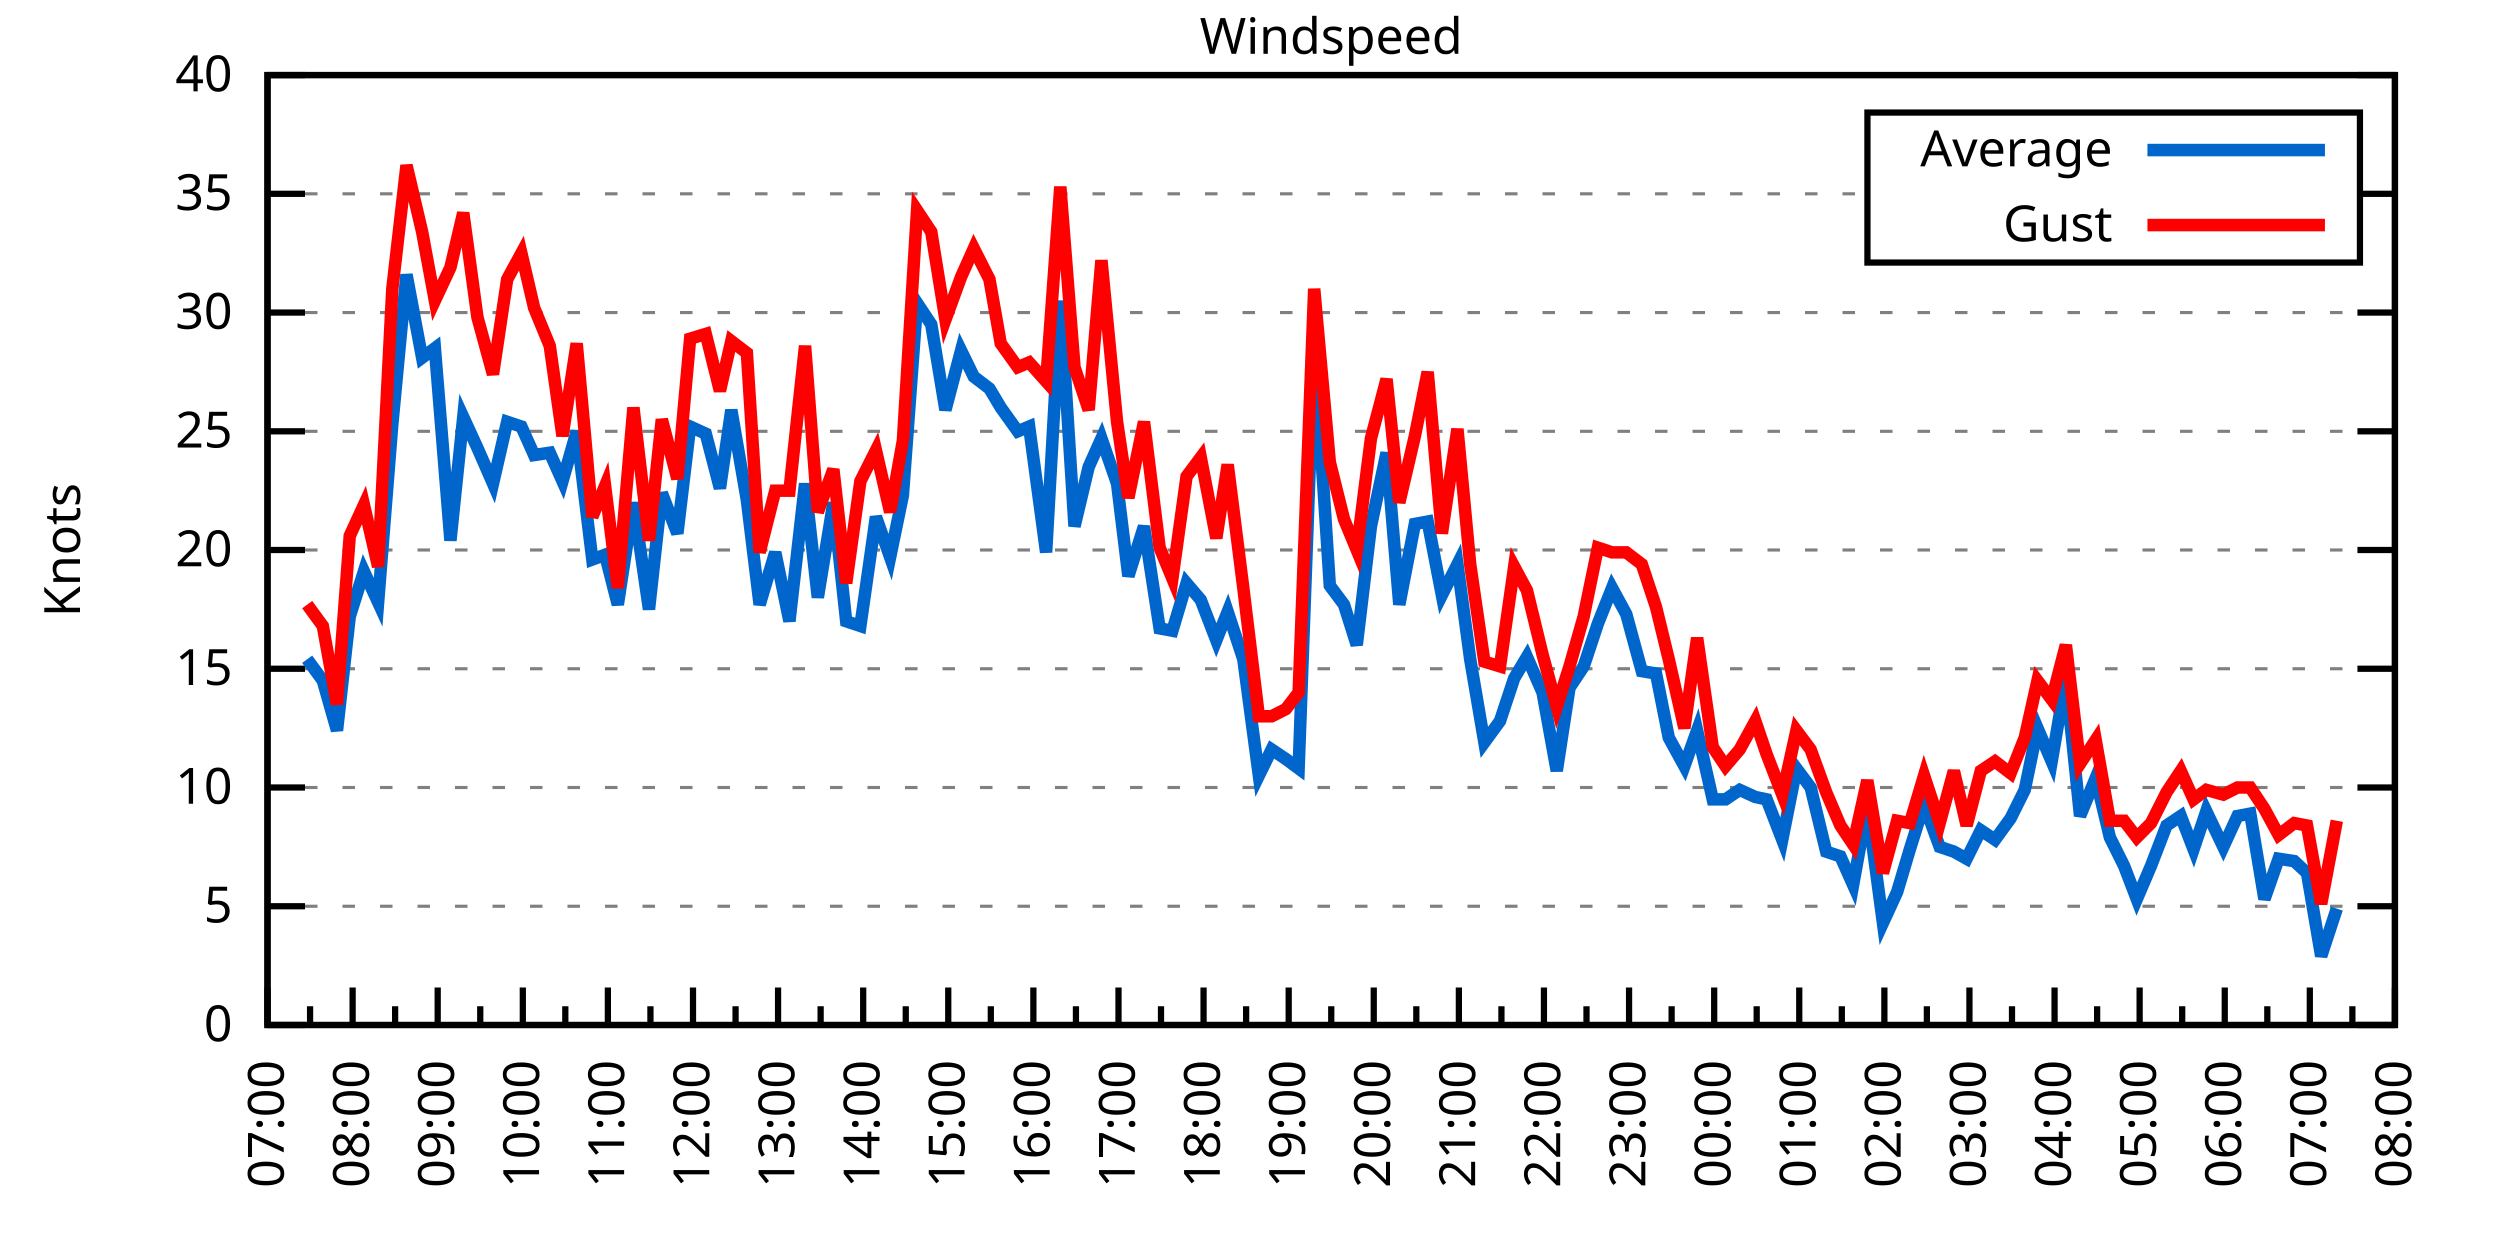
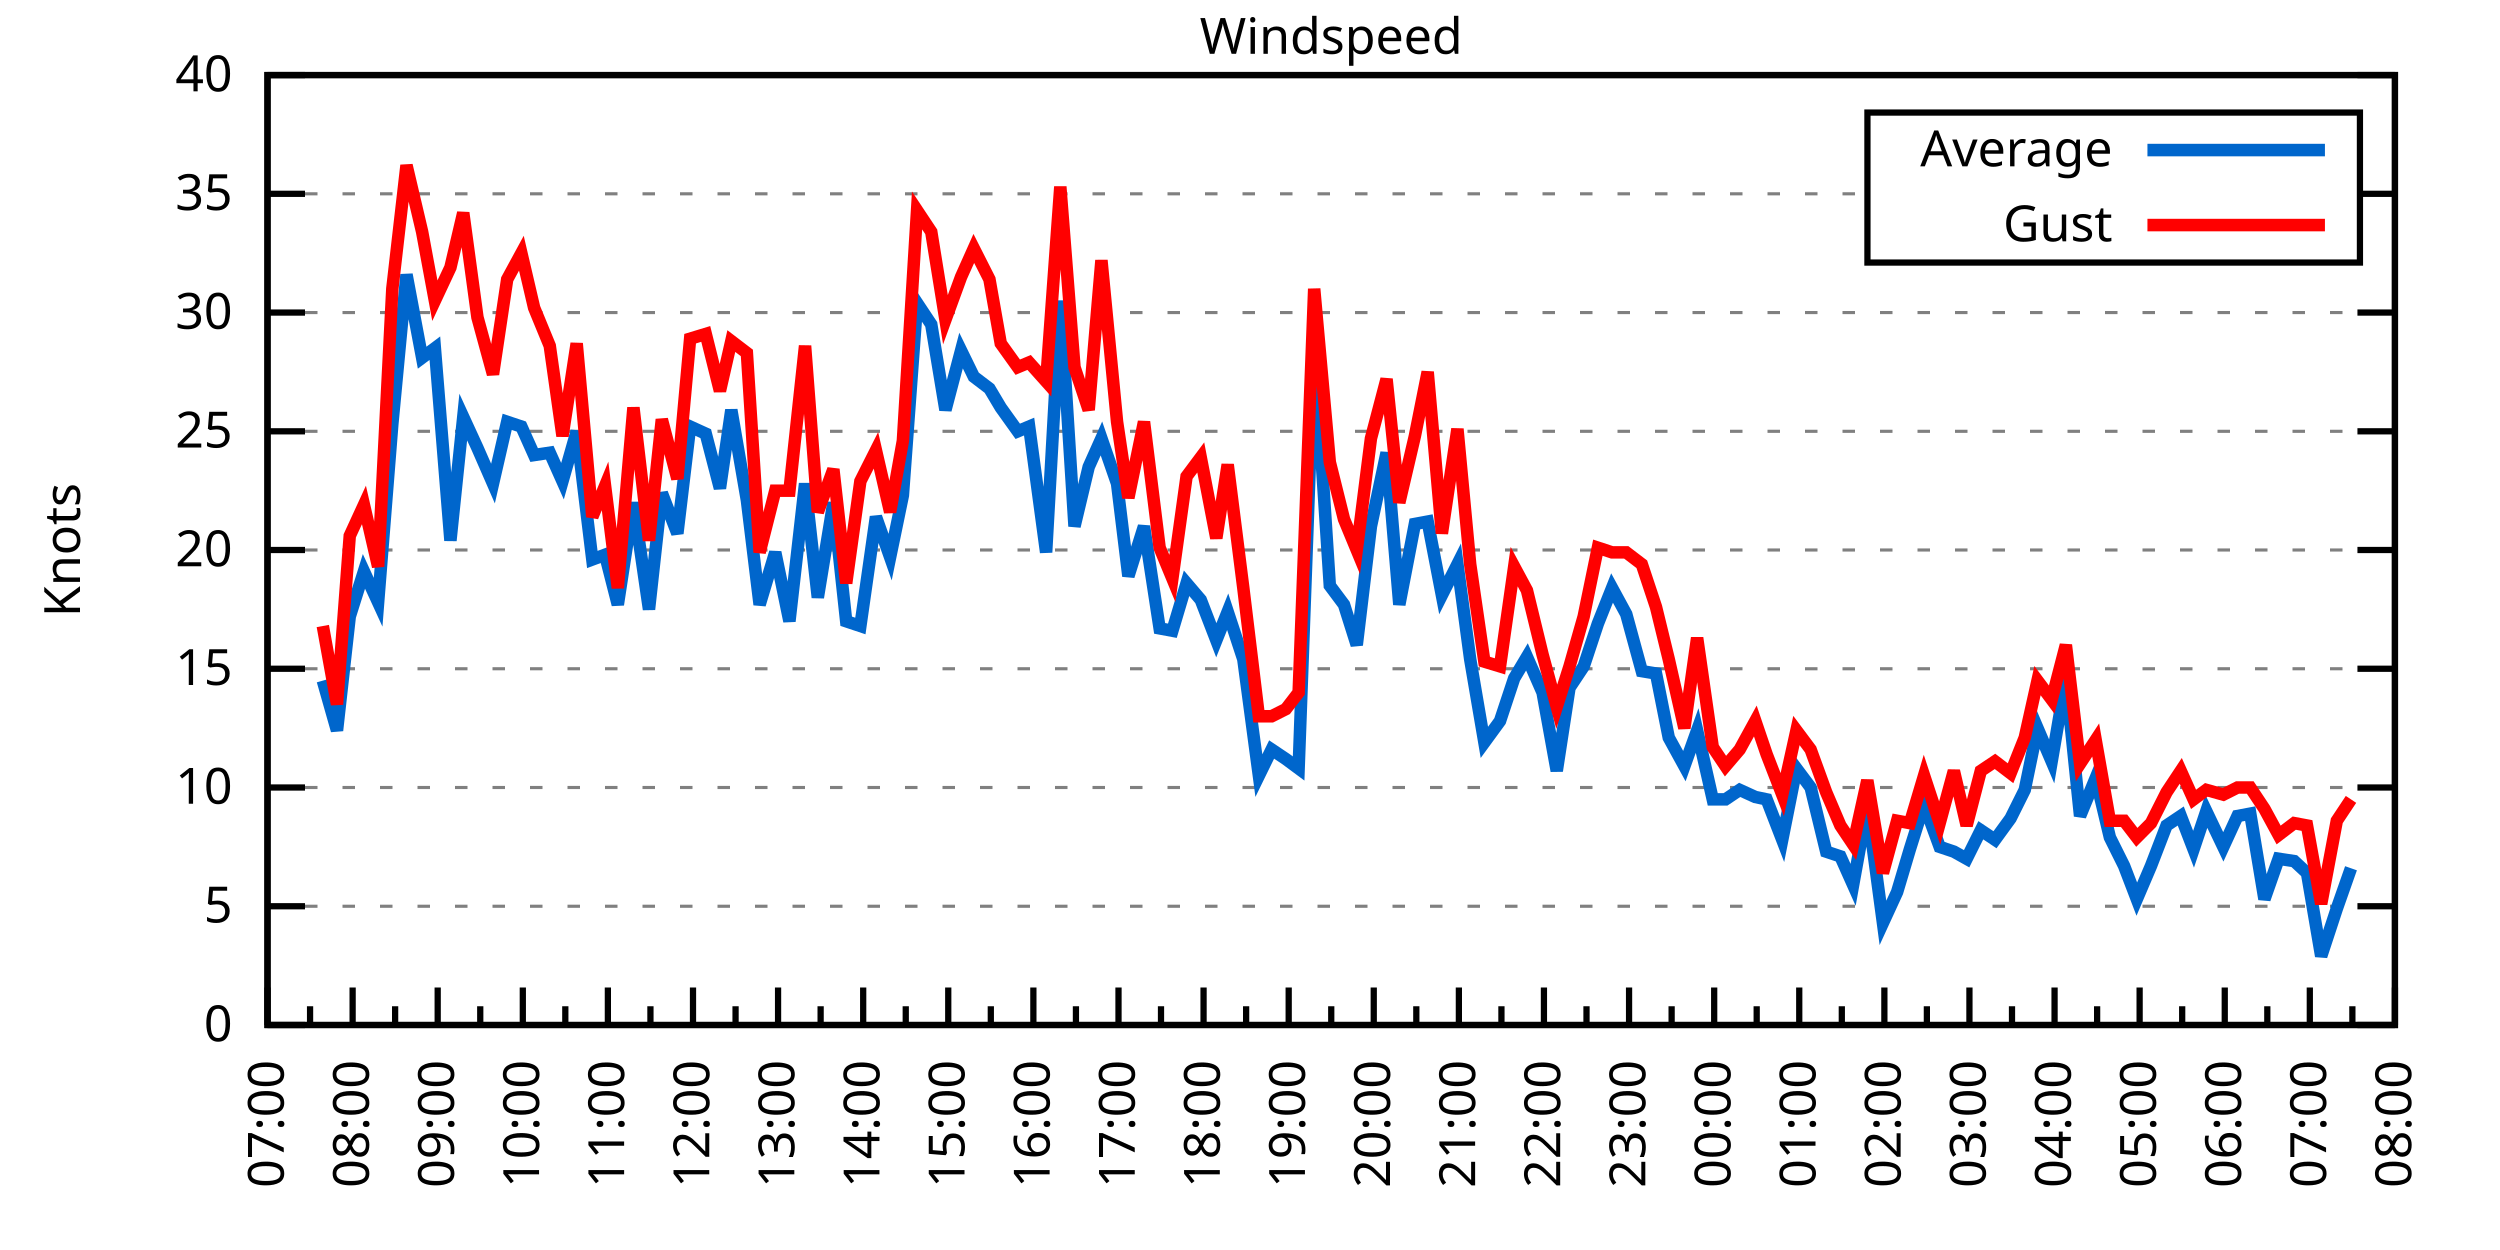
<svg xmlns="http://www.w3.org/2000/svg" xmlns:xlink="http://www.w3.org/1999/xlink" width="400" height="200" viewBox="0 0 400 200">
  <g id="gnuplot_canvas">
    <rect x="0" y="0" width="400" height="200" fill="none" />
    <defs>
      <circle id="gpDot" r="0.5" stroke-width="0.5" stroke="currentColor" />
      <path id="gpPt0" stroke-width="0.333" stroke="currentColor" d="M-1,0 h2 M0,-1 v2" />
      <path id="gpPt1" stroke-width="0.333" stroke="currentColor" d="M-1,-1 L1,1 M1,-1 L-1,1" />
      <path id="gpPt2" stroke-width="0.333" stroke="currentColor" d="M-1,0 L1,0 M0,-1 L0,1 M-1,-1 L1,1 M-1,1 L1,-1" />
      <rect id="gpPt3" stroke-width="0.333" stroke="currentColor" x="-1" y="-1" width="2" height="2" />
      <rect id="gpPt4" stroke-width="0.333" stroke="currentColor" fill="currentColor" x="-1" y="-1" width="2" height="2" />
      <circle id="gpPt5" stroke-width="0.333" stroke="currentColor" cx="0" cy="0" r="1" />
      <use xlink:href="#gpPt5" id="gpPt6" fill="currentColor" stroke="none" />
      <path id="gpPt7" stroke-width="0.333" stroke="currentColor" d="M0,-1.33 L-1.33,0.67 L1.33,0.67 z" />
      <use xlink:href="#gpPt7" id="gpPt8" fill="currentColor" stroke="none" />
      <use xlink:href="#gpPt7" id="gpPt9" stroke="currentColor" transform="rotate(180)" />
      <use xlink:href="#gpPt9" id="gpPt10" fill="currentColor" stroke="none" />
      <use xlink:href="#gpPt3" id="gpPt11" stroke="currentColor" transform="rotate(45)" />
      <use xlink:href="#gpPt11" id="gpPt12" fill="currentColor" stroke="none" />
      <path id="gpPt13" stroke-width="0.333" stroke="currentColor" d="M0,1.330 L1.265,0.411 L0.782,-1.067 L-0.782,-1.076 L-1.265,0.411 z" />
      <use xlink:href="#gpPt13" id="gpPt14" fill="currentColor" stroke="none" />
      <filter id="textbox" filterUnits="objectBoundingBox" x="0" y="0" height="1" width="1">
        <feFlood flood-color="white" flood-opacity="1" result="bgnd" />
        <feComposite in="SourceGraphic" in2="bgnd" operator="atop" />
      </filter>
      <filter id="greybox" filterUnits="objectBoundingBox" x="0" y="0" height="1" width="1">
        <feFlood flood-color="lightgrey" flood-opacity="1" result="grey" />
        <feComposite in="SourceGraphic" in2="grey" operator="atop" />
      </filter>
    </defs>
    <g fill="none" color="white" stroke="currentColor" stroke-width="1.00" stroke-linecap="butt" stroke-linejoin="miter">
</g>
    <g fill="none" color="black" stroke="currentColor" stroke-width="1.00" stroke-linecap="butt" stroke-linejoin="miter">
      <g stroke="none" shape-rendering="crispEdges">
        <polygon fill="rgb(255, 255, 255)" points="42.80,164.00 383.18,164.00 383.18,12.02 42.80,12.02 " />
      </g>
    </g>
    <g fill="none" color="black" stroke="currentColor" stroke-width="1.00" stroke-linecap="butt" stroke-linejoin="miter">
</g>
    <g fill="none" color="black" stroke="black" stroke-width="0.50" stroke-linecap="butt" stroke-linejoin="miter">
</g>
    <g fill="none" color="gray" stroke="currentColor" stroke-width="0.50" stroke-linecap="butt" stroke-linejoin="miter">
      <path stroke="gray" stroke-dasharray="2,4" class="gridline" d="M42.80,164.00 L383.19,164.00  " />
    </g>
    <g fill="none" color="gray" stroke="gray" stroke-width="1.00" stroke-linecap="butt" stroke-linejoin="miter">
</g>
    <g fill="none" color="black" stroke="currentColor" stroke-width="1.00" stroke-linecap="butt" stroke-linejoin="miter">
      <path stroke="black" d="M42.80,164.00 L48.80,164.00 M383.19,164.00 L377.19,164.00  " />
      <g transform="translate(37.20,166.60)" stroke="none" fill="black" font-family="Sans" font-size="8.00" text-anchor="end">
        <text>
          <tspan font-family="Sans"> 0</tspan>
        </text>
      </g>
    </g>
    <g fill="none" color="black" stroke="currentColor" stroke-width="1.00" stroke-linecap="butt" stroke-linejoin="miter">
</g>
    <g fill="none" color="black" stroke="black" stroke-width="0.50" stroke-linecap="butt" stroke-linejoin="miter">
</g>
    <g fill="none" color="gray" stroke="currentColor" stroke-width="0.50" stroke-linecap="butt" stroke-linejoin="miter">
      <path stroke="gray" stroke-dasharray="2,4" class="gridline" d="M42.80,145.00 L383.19,145.00  " />
    </g>
    <g fill="none" color="gray" stroke="gray" stroke-width="1.00" stroke-linecap="butt" stroke-linejoin="miter">
</g>
    <g fill="none" color="black" stroke="currentColor" stroke-width="1.00" stroke-linecap="butt" stroke-linejoin="miter">
      <path stroke="black" d="M42.80,145.00 L48.80,145.00 M383.19,145.00 L377.19,145.00  " />
      <g transform="translate(37.20,147.60)" stroke="none" fill="black" font-family="Sans" font-size="8.00" text-anchor="end">
        <text>
          <tspan font-family="Sans"> 5</tspan>
        </text>
      </g>
    </g>
    <g fill="none" color="black" stroke="currentColor" stroke-width="1.00" stroke-linecap="butt" stroke-linejoin="miter">
</g>
    <g fill="none" color="black" stroke="black" stroke-width="0.50" stroke-linecap="butt" stroke-linejoin="miter">
</g>
    <g fill="none" color="gray" stroke="currentColor" stroke-width="0.50" stroke-linecap="butt" stroke-linejoin="miter">
      <path stroke="gray" stroke-dasharray="2,4" class="gridline" d="M42.80,126.00 L383.19,126.00  " />
    </g>
    <g fill="none" color="gray" stroke="gray" stroke-width="1.00" stroke-linecap="butt" stroke-linejoin="miter">
</g>
    <g fill="none" color="black" stroke="currentColor" stroke-width="1.00" stroke-linecap="butt" stroke-linejoin="miter">
      <path stroke="black" d="M42.80,126.00 L48.80,126.00 M383.19,126.00 L377.19,126.00  " />
      <g transform="translate(37.20,128.60)" stroke="none" fill="black" font-family="Sans" font-size="8.00" text-anchor="end">
        <text>
          <tspan font-family="Sans"> 10</tspan>
        </text>
      </g>
    </g>
    <g fill="none" color="black" stroke="currentColor" stroke-width="1.00" stroke-linecap="butt" stroke-linejoin="miter">
</g>
    <g fill="none" color="black" stroke="black" stroke-width="0.50" stroke-linecap="butt" stroke-linejoin="miter">
</g>
    <g fill="none" color="gray" stroke="currentColor" stroke-width="0.50" stroke-linecap="butt" stroke-linejoin="miter">
      <path stroke="gray" stroke-dasharray="2,4" class="gridline" d="M42.80,107.00 L383.19,107.00  " />
    </g>
    <g fill="none" color="gray" stroke="gray" stroke-width="1.00" stroke-linecap="butt" stroke-linejoin="miter">
</g>
    <g fill="none" color="black" stroke="currentColor" stroke-width="1.00" stroke-linecap="butt" stroke-linejoin="miter">
      <path stroke="black" d="M42.80,107.00 L48.80,107.00 M383.19,107.00 L377.19,107.00  " />
      <g transform="translate(37.20,109.60)" stroke="none" fill="black" font-family="Sans" font-size="8.00" text-anchor="end">
        <text>
          <tspan font-family="Sans"> 15</tspan>
        </text>
      </g>
    </g>
    <g fill="none" color="black" stroke="currentColor" stroke-width="1.00" stroke-linecap="butt" stroke-linejoin="miter">
</g>
    <g fill="none" color="black" stroke="black" stroke-width="0.50" stroke-linecap="butt" stroke-linejoin="miter">
</g>
    <g fill="none" color="gray" stroke="currentColor" stroke-width="0.50" stroke-linecap="butt" stroke-linejoin="miter">
      <path stroke="gray" stroke-dasharray="2,4" class="gridline" d="M42.80,88.00 L383.19,88.00  " />
    </g>
    <g fill="none" color="gray" stroke="gray" stroke-width="1.00" stroke-linecap="butt" stroke-linejoin="miter">
</g>
    <g fill="none" color="black" stroke="currentColor" stroke-width="1.00" stroke-linecap="butt" stroke-linejoin="miter">
      <path stroke="black" d="M42.80,88.00 L48.80,88.00 M383.19,88.00 L377.19,88.00  " />
      <g transform="translate(37.20,90.60)" stroke="none" fill="black" font-family="Sans" font-size="8.00" text-anchor="end">
        <text>
          <tspan font-family="Sans"> 20</tspan>
        </text>
      </g>
    </g>
    <g fill="none" color="black" stroke="currentColor" stroke-width="1.00" stroke-linecap="butt" stroke-linejoin="miter">
</g>
    <g fill="none" color="black" stroke="black" stroke-width="0.50" stroke-linecap="butt" stroke-linejoin="miter">
</g>
    <g fill="none" color="gray" stroke="currentColor" stroke-width="0.50" stroke-linecap="butt" stroke-linejoin="miter">
      <path stroke="gray" stroke-dasharray="2,4" class="gridline" d="M42.80,69.01 L383.19,69.01  " />
    </g>
    <g fill="none" color="gray" stroke="gray" stroke-width="1.00" stroke-linecap="butt" stroke-linejoin="miter">
</g>
    <g fill="none" color="black" stroke="currentColor" stroke-width="1.00" stroke-linecap="butt" stroke-linejoin="miter">
      <path stroke="black" d="M42.80,69.01 L48.80,69.01 M383.19,69.01 L377.19,69.01  " />
      <g transform="translate(37.20,71.61)" stroke="none" fill="black" font-family="Sans" font-size="8.00" text-anchor="end">
        <text>
          <tspan font-family="Sans"> 25</tspan>
        </text>
      </g>
    </g>
    <g fill="none" color="black" stroke="currentColor" stroke-width="1.00" stroke-linecap="butt" stroke-linejoin="miter">
</g>
    <g fill="none" color="black" stroke="black" stroke-width="0.50" stroke-linecap="butt" stroke-linejoin="miter">
</g>
    <g fill="none" color="gray" stroke="currentColor" stroke-width="0.50" stroke-linecap="butt" stroke-linejoin="miter">
      <path stroke="gray" stroke-dasharray="2,4" class="gridline" d="M42.80,50.01 L383.19,50.01  " />
    </g>
    <g fill="none" color="gray" stroke="gray" stroke-width="1.00" stroke-linecap="butt" stroke-linejoin="miter">
</g>
    <g fill="none" color="black" stroke="currentColor" stroke-width="1.00" stroke-linecap="butt" stroke-linejoin="miter">
      <path stroke="black" d="M42.80,50.01 L48.80,50.01 M383.19,50.01 L377.19,50.01  " />
      <g transform="translate(37.20,52.61)" stroke="none" fill="black" font-family="Sans" font-size="8.00" text-anchor="end">
        <text>
          <tspan font-family="Sans"> 30</tspan>
        </text>
      </g>
    </g>
    <g fill="none" color="black" stroke="currentColor" stroke-width="1.00" stroke-linecap="butt" stroke-linejoin="miter">
</g>
    <g fill="none" color="black" stroke="black" stroke-width="0.50" stroke-linecap="butt" stroke-linejoin="miter">
</g>
    <g fill="none" color="gray" stroke="currentColor" stroke-width="0.50" stroke-linecap="butt" stroke-linejoin="miter">
      <path stroke="gray" stroke-dasharray="2,4" class="gridline" d="M42.80,31.01 L298.79,31.01 M377.59,31.01 L383.19,31.01  " />
    </g>
    <g fill="none" color="gray" stroke="gray" stroke-width="1.00" stroke-linecap="butt" stroke-linejoin="miter">
</g>
    <g fill="none" color="black" stroke="currentColor" stroke-width="1.00" stroke-linecap="butt" stroke-linejoin="miter">
      <path stroke="black" d="M42.80,31.01 L48.80,31.01 M383.19,31.01 L377.19,31.01  " />
      <g transform="translate(37.20,33.61)" stroke="none" fill="black" font-family="Sans" font-size="8.00" text-anchor="end">
        <text>
          <tspan font-family="Sans"> 35</tspan>
        </text>
      </g>
    </g>
    <g fill="none" color="black" stroke="currentColor" stroke-width="1.00" stroke-linecap="butt" stroke-linejoin="miter">
</g>
    <g fill="none" color="black" stroke="black" stroke-width="0.50" stroke-linecap="butt" stroke-linejoin="miter">
</g>
    <g fill="none" color="gray" stroke="currentColor" stroke-width="0.50" stroke-linecap="butt" stroke-linejoin="miter">
      <path stroke="gray" stroke-dasharray="2,4" class="gridline" d="M42.80,12.01 L383.19,12.01  " />
    </g>
    <g fill="none" color="gray" stroke="gray" stroke-width="1.00" stroke-linecap="butt" stroke-linejoin="miter">
</g>
    <g fill="none" color="black" stroke="currentColor" stroke-width="1.00" stroke-linecap="butt" stroke-linejoin="miter">
      <path stroke="black" d="M42.80,12.01 L48.80,12.01 M383.19,12.01 L377.19,12.01  " />
      <g transform="translate(37.20,14.61)" stroke="none" fill="black" font-family="Sans" font-size="8.00" text-anchor="end">
        <text>
          <tspan font-family="Sans"> 40</tspan>
        </text>
      </g>
    </g>
    <g fill="none" color="black" stroke="currentColor" stroke-width="1.00" stroke-linecap="butt" stroke-linejoin="miter">
      <path stroke="black" d="M42.80,164.00 L42.80,158.00  " />
      <g transform="translate(45.40,169.60) rotate(270)" stroke="none" fill="black" font-family="Sans" font-size="8.00" text-anchor="end">
        <text>
          <tspan font-family="Sans">07:00</tspan>
        </text>
      </g>
    </g>
    <g fill="none" color="black" stroke="currentColor" stroke-width="1.00" stroke-linecap="butt" stroke-linejoin="miter">
      <path stroke="black" d="M49.61,164.00 L49.61,161.00 M56.42,164.00 L56.42,158.00  " />
      <g transform="translate(59.02,169.60) rotate(270)" stroke="none" fill="black" font-family="Sans" font-size="8.00" text-anchor="end">
        <text>
          <tspan font-family="Sans">08:00</tspan>
        </text>
      </g>
    </g>
    <g fill="none" color="black" stroke="currentColor" stroke-width="1.00" stroke-linecap="butt" stroke-linejoin="miter">
      <path stroke="black" d="M63.22,164.00 L63.22,161.00 M70.03,164.00 L70.03,158.00  " />
      <g transform="translate(72.63,169.60) rotate(270)" stroke="none" fill="black" font-family="Sans" font-size="8.00" text-anchor="end">
        <text>
          <tspan font-family="Sans">09:00</tspan>
        </text>
      </g>
    </g>
    <g fill="none" color="black" stroke="currentColor" stroke-width="1.00" stroke-linecap="butt" stroke-linejoin="miter">
      <path stroke="black" d="M76.84,164.00 L76.84,161.00 M83.65,164.00 L83.65,158.00  " />
      <g transform="translate(86.25,169.60) rotate(270)" stroke="none" fill="black" font-family="Sans" font-size="8.00" text-anchor="end">
        <text>
          <tspan font-family="Sans">10:00</tspan>
        </text>
      </g>
    </g>
    <g fill="none" color="black" stroke="currentColor" stroke-width="1.00" stroke-linecap="butt" stroke-linejoin="miter">
      <path stroke="black" d="M90.45,164.00 L90.45,161.00 M97.26,164.00 L97.26,158.00  " />
      <g transform="translate(99.86,169.60) rotate(270)" stroke="none" fill="black" font-family="Sans" font-size="8.00" text-anchor="end">
        <text>
          <tspan font-family="Sans">11:00</tspan>
        </text>
      </g>
    </g>
    <g fill="none" color="black" stroke="currentColor" stroke-width="1.00" stroke-linecap="butt" stroke-linejoin="miter">
      <path stroke="black" d="M104.07,164.00 L104.07,161.00 M110.88,164.00 L110.88,158.00  " />
      <g transform="translate(113.48,169.60) rotate(270)" stroke="none" fill="black" font-family="Sans" font-size="8.00" text-anchor="end">
        <text>
          <tspan font-family="Sans">12:00</tspan>
        </text>
      </g>
    </g>
    <g fill="none" color="black" stroke="currentColor" stroke-width="1.00" stroke-linecap="butt" stroke-linejoin="miter">
      <path stroke="black" d="M117.69,164.00 L117.69,161.00 M124.49,164.00 L124.49,158.00  " />
      <g transform="translate(127.09,169.60) rotate(270)" stroke="none" fill="black" font-family="Sans" font-size="8.00" text-anchor="end">
        <text>
          <tspan font-family="Sans">13:00</tspan>
        </text>
      </g>
    </g>
    <g fill="none" color="black" stroke="currentColor" stroke-width="1.00" stroke-linecap="butt" stroke-linejoin="miter">
      <path stroke="black" d="M131.30,164.00 L131.30,161.00 M138.11,164.00 L138.11,158.00  " />
      <g transform="translate(140.71,169.60) rotate(270)" stroke="none" fill="black" font-family="Sans" font-size="8.00" text-anchor="end">
        <text>
          <tspan font-family="Sans">14:00</tspan>
        </text>
      </g>
    </g>
    <g fill="none" color="black" stroke="currentColor" stroke-width="1.00" stroke-linecap="butt" stroke-linejoin="miter">
      <path stroke="black" d="M144.92,164.00 L144.92,161.00 M151.72,164.00 L151.72,158.00  " />
      <g transform="translate(154.32,169.60) rotate(270)" stroke="none" fill="black" font-family="Sans" font-size="8.00" text-anchor="end">
        <text>
          <tspan font-family="Sans">15:00</tspan>
        </text>
      </g>
    </g>
    <g fill="none" color="black" stroke="currentColor" stroke-width="1.00" stroke-linecap="butt" stroke-linejoin="miter">
      <path stroke="black" d="M158.53,164.00 L158.53,161.00 M165.34,164.00 L165.34,158.00  " />
      <g transform="translate(167.94,169.60) rotate(270)" stroke="none" fill="black" font-family="Sans" font-size="8.00" text-anchor="end">
        <text>
          <tspan font-family="Sans">16:00</tspan>
        </text>
      </g>
    </g>
    <g fill="none" color="black" stroke="currentColor" stroke-width="1.00" stroke-linecap="butt" stroke-linejoin="miter">
      <path stroke="black" d="M172.15,164.00 L172.15,161.00 M178.96,164.00 L178.96,158.00  " />
      <g transform="translate(181.56,169.60) rotate(270)" stroke="none" fill="black" font-family="Sans" font-size="8.00" text-anchor="end">
        <text>
          <tspan font-family="Sans">17:00</tspan>
        </text>
      </g>
    </g>
    <g fill="none" color="black" stroke="currentColor" stroke-width="1.00" stroke-linecap="butt" stroke-linejoin="miter">
      <path stroke="black" d="M185.76,164.00 L185.76,161.00 M192.57,164.00 L192.57,158.00  " />
      <g transform="translate(195.17,169.60) rotate(270)" stroke="none" fill="black" font-family="Sans" font-size="8.00" text-anchor="end">
        <text>
          <tspan font-family="Sans">18:00</tspan>
        </text>
      </g>
    </g>
    <g fill="none" color="black" stroke="currentColor" stroke-width="1.00" stroke-linecap="butt" stroke-linejoin="miter">
      <path stroke="black" d="M199.38,164.00 L199.38,161.00 M206.19,164.00 L206.19,158.00  " />
      <g transform="translate(208.79,169.60) rotate(270)" stroke="none" fill="black" font-family="Sans" font-size="8.00" text-anchor="end">
        <text>
          <tspan font-family="Sans">19:00</tspan>
        </text>
      </g>
    </g>
    <g fill="none" color="black" stroke="currentColor" stroke-width="1.00" stroke-linecap="butt" stroke-linejoin="miter">
      <path stroke="black" d="M213.00,164.00 L213.00,161.00 M219.80,164.00 L219.80,158.00  " />
      <g transform="translate(222.40,169.60) rotate(270)" stroke="none" fill="black" font-family="Sans" font-size="8.00" text-anchor="end">
        <text>
          <tspan font-family="Sans">20:00</tspan>
        </text>
      </g>
    </g>
    <g fill="none" color="black" stroke="currentColor" stroke-width="1.00" stroke-linecap="butt" stroke-linejoin="miter">
      <path stroke="black" d="M226.61,164.00 L226.61,161.00 M233.42,164.00 L233.42,158.00  " />
      <g transform="translate(236.02,169.60) rotate(270)" stroke="none" fill="black" font-family="Sans" font-size="8.00" text-anchor="end">
        <text>
          <tspan font-family="Sans">21:00</tspan>
        </text>
      </g>
    </g>
    <g fill="none" color="black" stroke="currentColor" stroke-width="1.00" stroke-linecap="butt" stroke-linejoin="miter">
      <path stroke="black" d="M240.23,164.00 L240.23,161.00 M247.03,164.00 L247.03,158.00  " />
      <g transform="translate(249.63,169.60) rotate(270)" stroke="none" fill="black" font-family="Sans" font-size="8.00" text-anchor="end">
        <text>
          <tspan font-family="Sans">22:00</tspan>
        </text>
      </g>
    </g>
    <g fill="none" color="black" stroke="currentColor" stroke-width="1.00" stroke-linecap="butt" stroke-linejoin="miter">
      <path stroke="black" d="M253.84,164.00 L253.84,161.00 M260.65,164.00 L260.65,158.00  " />
      <g transform="translate(263.25,169.60) rotate(270)" stroke="none" fill="black" font-family="Sans" font-size="8.00" text-anchor="end">
        <text>
          <tspan font-family="Sans">23:00</tspan>
        </text>
      </g>
    </g>
    <g fill="none" color="black" stroke="currentColor" stroke-width="1.00" stroke-linecap="butt" stroke-linejoin="miter">
      <path stroke="black" d="M267.46,164.00 L267.46,161.00 M274.27,164.00 L274.27,158.00  " />
      <g transform="translate(276.87,169.60) rotate(270)" stroke="none" fill="black" font-family="Sans" font-size="8.00" text-anchor="end">
        <text>
          <tspan font-family="Sans">00:00</tspan>
        </text>
      </g>
    </g>
    <g fill="none" color="black" stroke="currentColor" stroke-width="1.00" stroke-linecap="butt" stroke-linejoin="miter">
      <path stroke="black" d="M281.07,164.00 L281.07,161.00 M287.88,164.00 L287.88,158.00  " />
      <g transform="translate(290.48,169.60) rotate(270)" stroke="none" fill="black" font-family="Sans" font-size="8.00" text-anchor="end">
        <text>
          <tspan font-family="Sans">01:00</tspan>
        </text>
      </g>
    </g>
    <g fill="none" color="black" stroke="currentColor" stroke-width="1.00" stroke-linecap="butt" stroke-linejoin="miter">
      <path stroke="black" d="M294.69,164.00 L294.69,161.00 M301.50,164.00 L301.50,158.00  " />
      <g transform="translate(304.10,169.60) rotate(270)" stroke="none" fill="black" font-family="Sans" font-size="8.00" text-anchor="end">
        <text>
          <tspan font-family="Sans">02:00</tspan>
        </text>
      </g>
    </g>
    <g fill="none" color="black" stroke="currentColor" stroke-width="1.00" stroke-linecap="butt" stroke-linejoin="miter">
      <path stroke="black" d="M308.30,164.00 L308.30,161.00 M315.11,164.00 L315.11,158.00  " />
      <g transform="translate(317.71,169.60) rotate(270)" stroke="none" fill="black" font-family="Sans" font-size="8.00" text-anchor="end">
        <text>
          <tspan font-family="Sans">03:00</tspan>
        </text>
      </g>
    </g>
    <g fill="none" color="black" stroke="currentColor" stroke-width="1.00" stroke-linecap="butt" stroke-linejoin="miter">
      <path stroke="black" d="M321.92,164.00 L321.92,161.00 M328.73,164.00 L328.73,158.00  " />
      <g transform="translate(331.33,169.60) rotate(270)" stroke="none" fill="black" font-family="Sans" font-size="8.00" text-anchor="end">
        <text>
          <tspan font-family="Sans">04:00</tspan>
        </text>
      </g>
    </g>
    <g fill="none" color="black" stroke="currentColor" stroke-width="1.00" stroke-linecap="butt" stroke-linejoin="miter">
      <path stroke="black" d="M335.54,164.00 L335.54,161.00 M342.34,164.00 L342.34,158.00  " />
      <g transform="translate(344.94,169.60) rotate(270)" stroke="none" fill="black" font-family="Sans" font-size="8.00" text-anchor="end">
        <text>
          <tspan font-family="Sans">05:00</tspan>
        </text>
      </g>
    </g>
    <g fill="none" color="black" stroke="currentColor" stroke-width="1.00" stroke-linecap="butt" stroke-linejoin="miter">
      <path stroke="black" d="M349.15,164.00 L349.15,161.00 M355.96,164.00 L355.96,158.00  " />
      <g transform="translate(358.56,169.60) rotate(270)" stroke="none" fill="black" font-family="Sans" font-size="8.00" text-anchor="end">
        <text>
          <tspan font-family="Sans">06:00</tspan>
        </text>
      </g>
    </g>
    <g fill="none" color="black" stroke="currentColor" stroke-width="1.00" stroke-linecap="butt" stroke-linejoin="miter">
      <path stroke="black" d="M362.77,164.00 L362.77,161.00 M369.57,164.00 L369.57,158.00  " />
      <g transform="translate(372.17,169.60) rotate(270)" stroke="none" fill="black" font-family="Sans" font-size="8.00" text-anchor="end">
        <text>
          <tspan font-family="Sans">07:00</tspan>
        </text>
      </g>
    </g>
    <g fill="none" color="black" stroke="currentColor" stroke-width="1.00" stroke-linecap="butt" stroke-linejoin="miter">
      <path stroke="black" d="M376.38,164.00 L376.38,161.00 M383.19,164.00 L383.19,158.00  " />
      <g transform="translate(385.79,169.60) rotate(270)" stroke="none" fill="black" font-family="Sans" font-size="8.00" text-anchor="end">
        <text>
          <tspan font-family="Sans">08:00</tspan>
        </text>
      </g>
    </g>
    <g fill="none" color="black" stroke="currentColor" stroke-width="1.00" stroke-linecap="butt" stroke-linejoin="miter">
</g>
    <g fill="none" color="black" stroke="currentColor" stroke-width="1.00" stroke-linecap="butt" stroke-linejoin="miter">
      <path stroke="black" d="M42.80,12.01 L42.80,164.00 L383.19,164.00 L383.19,12.01 L42.80,12.01 Z  " />
    </g>
    <g fill="none" color="black" stroke="currentColor" stroke-width="1.00" stroke-linecap="butt" stroke-linejoin="miter">
      <g transform="translate(12.80,88.01) rotate(270)" stroke="none" fill="black" font-family="Sans" font-size="8.00" text-anchor="middle">
        <text>
          <tspan font-family="Sans">Knots</tspan>
        </text>
      </g>
    </g>
    <g fill="none" color="black" stroke="currentColor" stroke-width="1.00" stroke-linecap="butt" stroke-linejoin="miter">
</g>
    <g fill="none" color="black" stroke="currentColor" stroke-width="1.00" stroke-linecap="butt" stroke-linejoin="miter">
      <path stroke="black" d="M298.79,42.01 L298.79,18.01 L377.59,18.01 L377.59,42.01 L298.79,42.01 Z  " />
    </g>
    <g id="Windspeed_plot_1">
      <g fill="none" color="white" stroke="black" stroke-width="2.00" stroke-linecap="butt" stroke-linejoin="miter">
</g>
      <g fill="none" color="black" stroke="currentColor" stroke-width="2.00" stroke-linecap="butt" stroke-linejoin="miter">
        <g transform="translate(337.99,26.61)" stroke="none" fill="black" font-family="Sans" font-size="8.00" text-anchor="end">
          <text>
            <tspan font-family="Sans">Average</tspan>
          </text>
        </g>
      </g>
      <g fill="none" color="black" stroke="currentColor" stroke-width="2.00" stroke-linecap="butt" stroke-linejoin="miter">
-         <path stroke="rgb(  0, 102, 204)" d="M343.59,24.01 L371.99,24.01 M49.15,105.48 L51.65,108.90 L53.92,116.88 L55.96,98.64 L58.23,91.42 L60.50,96.36   L62.77,67.87 L65.04,43.93 L67.54,57.23 L69.58,55.71 L72.07,86.49 L74.12,66.73 L76.39,71.67 L78.88,77.37   L81.15,67.49 L83.42,68.25 L85.46,72.81 L87.96,72.43 L90.00,76.99 L92.27,69.01 L94.77,89.52 L96.81,88.76   L98.85,96.74 L101.35,80.41 L103.84,97.50 L105.89,78.89 L108.38,85.35 L110.42,68.25 L112.92,69.39 L115.19,78.13   L117.01,65.59 L119.50,80.03 L121.54,96.74 L124.04,88.38 L126.31,99.40 L128.81,77.37 L130.85,95.60 L133.34,80.41   L135.39,99.40 L137.66,100.16 L140.15,82.69 L142.42,89.14 L144.46,79.27 L146.73,48.49 L149.00,51.91 L151.27,65.59   L153.77,56.09 L155.81,60.27 L158.31,62.17 L160.12,65.21 L162.84,69.01 L164.66,68.25 L167.38,88.38 L169.65,48.11   L171.92,84.21 L174.19,74.71 L176.23,70.15 L178.73,77.37 L180.54,92.18 L183.04,84.21 L185.54,100.54 L187.58,100.92   L189.85,93.32 L192.12,95.98 L194.61,102.44 L196.43,97.88 L198.93,105.48 L201.42,124.10 L203.46,119.92 L205.73,121.44   L207.78,122.96 L210.27,55.33 L212.77,93.70 L215.04,96.74 L217.08,103.20 L219.35,84.21 L221.85,72.43 L223.89,96.74   L226.38,83.83 L228.43,83.45 L230.70,95.22 L233.19,90.28 L235.23,105.48 L237.50,118.78 L240.00,115.36 L242.27,108.52   L244.31,105.10 L246.81,110.80 L249.08,123.34 L251.12,110.04 L253.39,106.62 L255.66,99.78 L257.93,94.08 L260.20,98.26   L262.69,107.38 L264.96,107.76 L267.00,118.02 L269.50,122.58 L271.54,116.88 L274.04,127.90 L276.08,127.90 L278.35,126.38   L280.85,127.52 L282.66,127.90 L285.16,134.36 L287.43,122.96 L289.70,126.00 L292.19,136.26 L294.46,137.02 L296.50,141.58   L298.77,129.04 L301.27,147.66 L303.54,142.72 L305.58,135.88 L307.85,128.66 L310.35,135.50 L312.62,136.26 L314.66,137.40   L316.93,132.84 L319.20,134.36 L321.69,130.94 L323.96,126.38 L326.00,116.50 L328.27,121.82 L330.54,108.52 L332.81,130.56   L335.31,124.48 L337.58,133.98 L339.85,138.54 L341.89,143.86 L344.16,138.54 L346.65,132.08 L348.92,130.56 L350.97,135.88   L353.01,129.80 L355.73,135.50 L358.00,130.56 L360.04,130.18 L362.31,143.86 L364.58,137.40 L367.08,137.78 L369.12,139.68   L371.39,152.98 L373.89,145.38  " />
+         <path stroke="rgb(  0, 102, 204)" d="M343.59,24.01 L371.99,24.01 M51.65,108.90 L53.92,116.88 L55.96,98.64 L58.23,91.42 L60.50,96.36 L62.77,67.87   L65.04,43.93 L67.54,57.23 L69.58,55.71 L72.07,86.49 L74.12,66.73 L76.39,71.67 L78.88,77.37 L81.15,67.49   L83.42,68.25 L85.46,72.81 L87.96,72.43 L90.00,76.99 L92.27,69.01 L94.77,89.52 L96.81,88.76 L98.85,96.74   L101.35,80.41 L103.84,97.50 L105.89,78.89 L108.38,85.35 L110.42,68.25 L112.92,69.39 L115.19,78.13 L117.01,65.59   L119.50,80.03 L121.54,96.74 L124.04,88.38 L126.31,99.40 L128.81,77.37 L130.85,95.60 L133.34,80.41 L135.39,99.40   L137.66,100.16 L140.15,82.69 L142.42,89.14 L144.46,79.27 L146.73,48.49 L149.00,51.91 L151.27,65.59 L153.77,56.09   L155.81,60.27 L158.31,62.17 L160.12,65.21 L162.84,69.01 L164.66,68.25 L167.38,88.38 L169.65,48.11 L171.92,84.21   L174.19,74.71 L176.23,70.15 L178.73,77.37 L180.54,92.18 L183.04,84.21 L185.54,100.54 L187.58,100.92 L189.85,93.32   L192.12,95.98 L194.61,102.44 L196.43,97.88 L198.93,105.48 L201.42,124.10 L203.46,119.92 L205.73,121.44 L207.78,122.96   L210.27,55.33 L212.77,93.70 L215.04,96.74 L217.08,103.20 L219.35,84.21 L221.85,72.43 L223.89,96.74 L226.38,83.83   L228.43,83.45 L230.70,95.22 L233.19,90.28 L235.23,105.48 L237.50,118.78 L240.00,115.36 L242.27,108.52 L244.31,105.10   L246.81,110.80 L249.08,123.34 L251.12,110.04 L253.39,106.62 L255.66,99.78 L257.93,94.08 L260.20,98.26 L262.69,107.38   L264.96,107.76 L267.00,118.02 L269.50,122.58 L271.54,116.88 L274.04,127.90 L276.08,127.90 L278.35,126.38 L280.85,127.52   L282.66,127.90 L285.16,134.36 L287.43,122.96 L289.70,126.00 L292.19,136.26 L294.46,137.02 L296.50,141.58 L298.77,129.04   L301.27,147.66 L303.54,142.72 L305.58,135.88 L307.85,128.66 L310.35,135.50 L312.62,136.26 L314.66,137.40 L316.93,132.84   L319.20,134.36 L321.69,130.94 L323.96,126.38 L326.00,116.50 L328.27,121.82 L330.54,108.52 L332.81,130.56 L335.31,124.48   L337.58,133.98 L339.85,138.54 L341.89,143.86 L344.16,138.54 L346.65,132.08 L348.92,130.56 L350.97,135.88 L353.01,129.80   L355.73,135.50 L358.00,130.56 L360.04,130.18 L362.31,143.86 L364.58,137.40 L367.08,137.78 L369.12,139.68 L371.39,152.98   L373.89,145.38 L376.16,138.92  " />
      </g>
    </g>
    <g id="Windspeed_plot_2">
      <g fill="none" color="black" stroke="currentColor" stroke-width="2.00" stroke-linecap="butt" stroke-linejoin="miter">
        <g transform="translate(337.99,38.61)" stroke="none" fill="black" font-family="Sans" font-size="8.00" text-anchor="end">
          <text>
            <tspan font-family="Sans">Gust</tspan>
          </text>
        </g>
      </g>
      <g fill="none" color="black" stroke="currentColor" stroke-width="2.00" stroke-linecap="butt" stroke-linejoin="miter">
-         <path stroke="rgb(255,   0,   0)" d="M343.59,36.01 L371.99,36.01 M49.15,96.74 L51.65,100.16 L53.92,112.70 L55.96,85.73 L58.23,80.79 L60.50,90.66   L62.77,46.21 L65.04,26.45 L67.54,37.09 L69.58,48.11 L72.07,42.79 L74.12,34.05 L76.39,50.77 L78.88,59.89   L81.15,44.69 L83.42,40.51 L85.46,49.25 L87.96,55.33 L90.00,69.77 L92.27,54.95 L94.77,82.69 L96.81,77.75   L98.85,94.08 L101.35,65.21 L103.84,86.49 L105.89,67.11 L108.38,76.61 L110.42,54.19 L112.92,53.43 L115.19,62.55   L117.01,54.57 L119.50,56.47 L121.54,88.38 L124.04,78.51 L126.31,78.51 L128.81,55.33 L130.85,81.93 L133.34,75.09   L135.39,93.32 L137.66,76.99 L140.15,72.05 L142.42,81.93 L144.46,70.53 L146.73,33.67 L149.00,37.09 L151.27,51.15   L153.77,44.31 L155.81,39.75 L158.31,44.69 L160.12,54.95 L162.84,58.75 L164.66,57.99 L167.38,61.03 L169.65,29.87   L171.92,58.75 L174.19,65.59 L176.23,41.65 L178.73,67.49 L180.54,79.65 L183.04,67.49 L185.54,87.63 L187.58,92.56   L189.85,76.23 L192.12,73.19 L194.61,86.11 L196.43,74.33 L198.93,94.08 L201.42,114.60 L203.46,114.60 L205.73,113.46   L207.78,110.80 L210.27,46.21 L212.77,73.95 L215.04,83.07 L217.08,88.00 L219.35,70.15 L221.85,60.65 L223.89,80.41   L226.38,69.77 L228.43,59.51 L230.70,85.35 L233.19,68.63 L235.23,90.28 L237.50,105.86 L240.00,106.62 L242.27,90.66   L244.31,94.46 L246.81,104.72 L249.08,113.08 L251.12,106.62 L253.39,98.64 L255.66,87.63 L257.93,88.38 L260.20,88.38   L262.69,90.28 L264.96,97.12 L267.00,105.48 L269.50,116.50 L271.54,102.06 L274.04,119.54 L276.08,122.58 L278.35,119.92   L280.85,115.36 L282.66,120.68 L285.16,127.14 L287.43,116.88 L289.70,119.92 L292.19,126.76 L294.46,132.08 L296.50,135.12   L298.77,124.86 L301.27,139.68 L303.54,131.32 L305.58,131.70 L307.85,124.10 L310.35,131.70 L312.62,123.34 L314.66,132.08   L316.93,123.34 L319.20,121.82 L321.69,123.72 L323.96,118.02 L326.00,108.90 L328.27,111.94 L330.54,103.20 L332.81,122.20   L335.31,118.40 L337.58,131.32 L339.85,131.32 L341.89,133.98 L344.16,131.70 L346.65,126.76 L348.92,123.34 L350.97,127.90   L353.01,126.38 L355.73,127.14 L358.00,126.00 L360.04,126.00 L362.31,129.42 L364.58,133.60 L367.08,131.70 L369.12,132.08   L371.39,144.62 L373.89,131.32  " />
+         <path stroke="rgb(255,   0,   0)" d="M343.59,36.01 L371.99,36.01 M51.65,100.16 L53.92,112.70 L55.96,85.73 L58.23,80.79 L60.50,90.66 L62.77,46.21   L65.04,26.45 L67.54,37.09 L69.58,48.11 L72.07,42.79 L74.12,34.05 L76.39,50.77 L78.88,59.89 L81.15,44.69   L83.42,40.51 L85.46,49.25 L87.96,55.33 L90.00,69.77 L92.27,54.95 L94.77,82.69 L96.81,77.75 L98.85,94.08   L101.35,65.21 L103.84,86.49 L105.89,67.11 L108.38,76.61 L110.42,54.19 L112.92,53.43 L115.19,62.55 L117.01,54.57   L119.50,56.47 L121.54,88.38 L124.04,78.51 L126.31,78.51 L128.81,55.33 L130.85,81.93 L133.34,75.09 L135.39,93.32   L137.66,76.99 L140.15,72.05 L142.42,81.93 L144.46,70.53 L146.73,33.67 L149.00,37.09 L151.27,51.15 L153.77,44.31   L155.81,39.75 L158.31,44.69 L160.12,54.95 L162.84,58.75 L164.66,57.99 L167.38,61.03 L169.65,29.87 L171.92,58.75   L174.19,65.59 L176.23,41.65 L178.73,67.49 L180.54,79.65 L183.04,67.49 L185.54,87.63 L187.58,92.56 L189.85,76.23   L192.12,73.19 L194.61,86.11 L196.43,74.33 L198.93,94.08 L201.42,114.60 L203.46,114.60 L205.73,113.46 L207.78,110.80   L210.27,46.21 L212.77,73.95 L215.04,83.07 L217.08,88.00 L219.35,70.15 L221.85,60.65 L223.89,80.41 L226.38,69.77   L228.43,59.51 L230.70,85.35 L233.19,68.63 L235.23,90.28 L237.50,105.86 L240.00,106.62 L242.27,90.66 L244.31,94.46   L246.81,104.72 L249.08,113.08 L251.12,106.62 L253.39,98.64 L255.66,87.63 L257.93,88.38 L260.20,88.38 L262.69,90.28   L264.96,97.12 L267.00,105.48 L269.50,116.50 L271.54,102.06 L274.04,119.54 L276.08,122.58 L278.35,119.92 L280.85,115.36   L282.66,120.68 L285.16,127.14 L287.43,116.88 L289.70,119.92 L292.19,126.76 L294.46,132.08 L296.50,135.12 L298.77,124.86   L301.27,139.68 L303.54,131.32 L305.58,131.70 L307.85,124.10 L310.35,131.70 L312.62,123.34 L314.66,132.08 L316.93,123.34   L319.20,121.82 L321.69,123.72 L323.96,118.02 L326.00,108.90 L328.27,111.94 L330.54,103.20 L332.81,122.20 L335.31,118.40   L337.58,131.32 L339.85,131.32 L341.89,133.98 L344.16,131.70 L346.65,126.76 L348.92,123.34 L350.97,127.90 L353.01,126.38   L355.73,127.14 L358.00,126.00 L360.04,126.00 L362.31,129.42 L364.58,133.60 L367.08,131.70 L369.12,132.08 L371.39,144.62   L373.89,131.32 L376.16,127.90  " />
      </g>
    </g>
    <g fill="none" color="black" stroke="currentColor" stroke-width="2.00" stroke-linecap="butt" stroke-linejoin="miter">
</g>
    <g fill="none" color="black" stroke="black" stroke-width="1.00" stroke-linecap="butt" stroke-linejoin="miter">
</g>
    <g fill="none" color="black" stroke="currentColor" stroke-width="1.00" stroke-linecap="butt" stroke-linejoin="miter">
      <path stroke="black" d="M42.80,12.01 L42.80,164.00 L383.19,164.00 L383.19,12.01 L42.80,12.01 Z  " />
    </g>
    <g fill="none" color="black" stroke="currentColor" stroke-width="1.00" stroke-linecap="butt" stroke-linejoin="miter">
      <g transform="translate(212.99,8.61)" stroke="none" fill="black" font-family="Sans" font-size="8.00" text-anchor="middle">
        <text>
          <tspan font-family="Sans">Windspeed</tspan>
        </text>
      </g>
    </g>
    <g fill="none" color="black" stroke="currentColor" stroke-width="1.00" stroke-linecap="butt" stroke-linejoin="miter">
</g>
  </g>
</svg>
